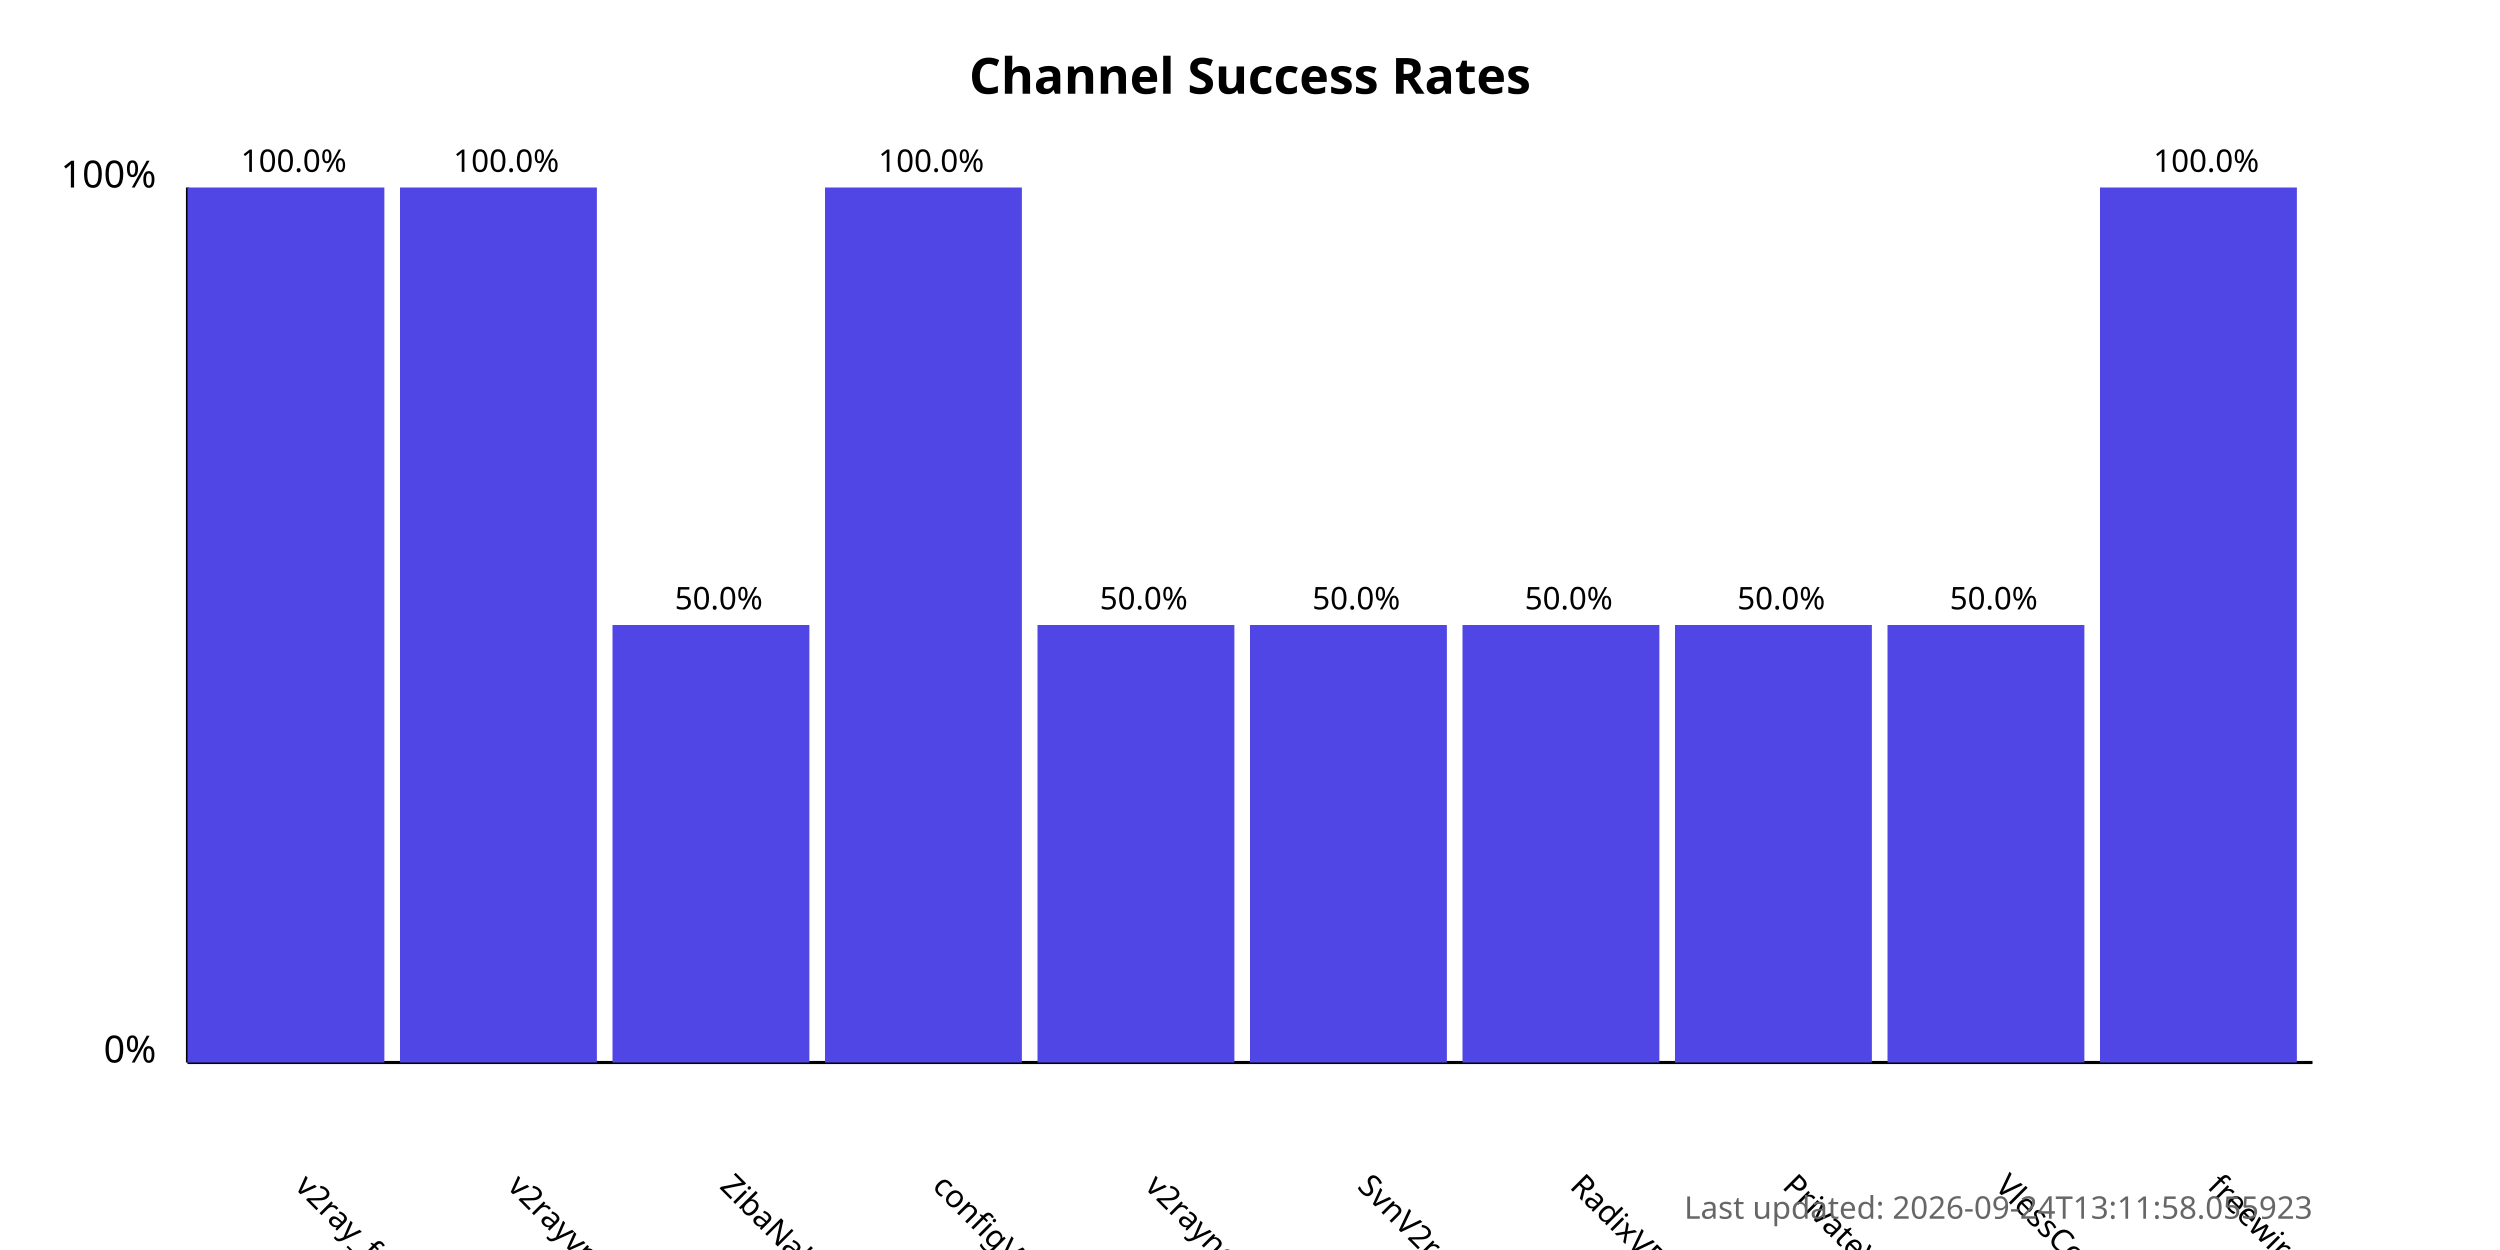
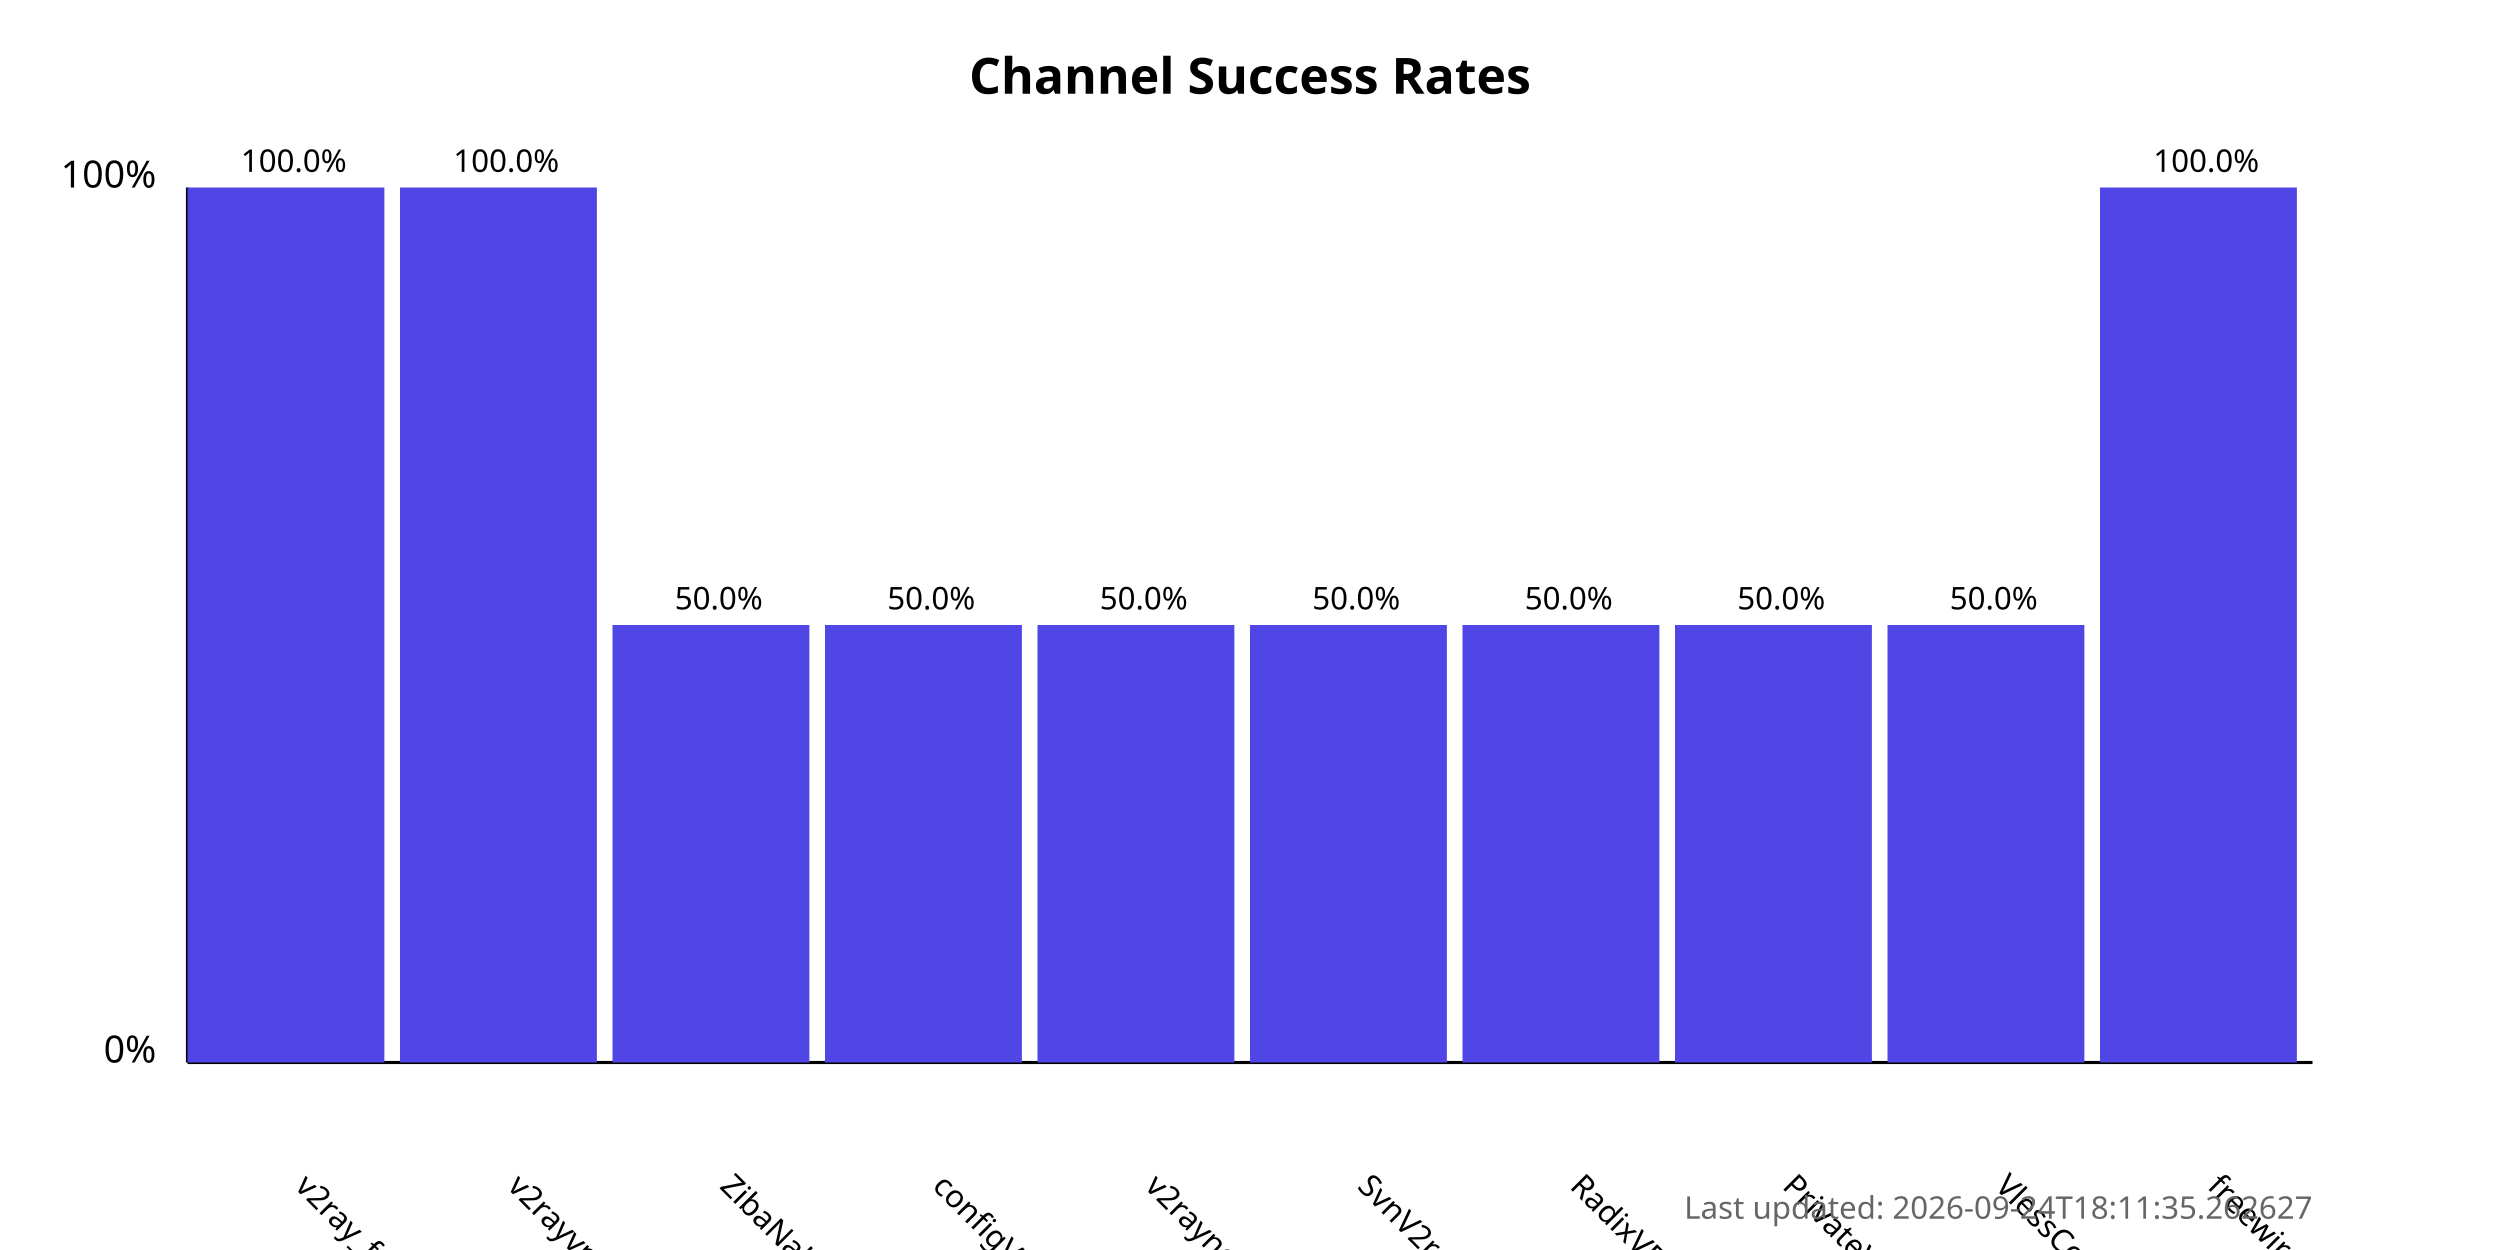
<svg xmlns="http://www.w3.org/2000/svg" width="800" height="400">
  <style>
            .chart-title { font: bold 16px sans-serif; }
            .axis-label { font: 12px sans-serif; }
            .tick-label { font: 10px sans-serif; }
            .bar { fill: #4f46e5; }
            .bar:hover { fill: #6366f1; }
            .timestamp { font: 10px sans-serif; fill: #666; }
        </style>
  <text x="400.0" y="30" text-anchor="middle" class="chart-title">
            Channel Success Rates
        </text>
  <line x1="60" y1="340" x2="60" y2="60" stroke="black" stroke-width="1" />
  <line x1="60" y1="340" x2="740" y2="340" stroke="black" stroke-width="1" />
  <text x="50" y="340" text-anchor="end" class="axis-label">0%</text>
  <text x="50" y="60" text-anchor="end" class="axis-label">100%</text>
  <g>
    <rect x="60" y="60.0" width="63.0" height="280.0" class="bar" />
    <text x="94.0" y="380" transform="rotate(45, 94.0, 380)" text-anchor="start" class="tick-label">
                v2ray_free_conf
            </text>
    <text x="94.0" y="55.0" text-anchor="middle" class="tick-label">
                100.0%
            </text>
  </g>
  <g>
    <rect x="128.0" y="60.0" width="63.0" height="280.0" class="bar" />
    <text x="162.0" y="380" transform="rotate(45, 162.0, 380)" text-anchor="start" class="tick-label">
                v2rayvpno
            </text>
    <text x="162.0" y="55.0" text-anchor="middle" class="tick-label">
                100.0%
            </text>
  </g>
  <g>
    <rect x="196.0" y="200.0" width="63.0" height="140.0" class="bar" />
    <text x="230.0" y="380" transform="rotate(45, 230.0, 380)" text-anchor="start" class="tick-label">
                ZibaNabz
            </text>
    <text x="230.0" y="195.0" text-anchor="middle" class="tick-label">
                50.0%
            </text>
  </g>
  <g>
-     <rect x="264.0" y="60.0" width="63.0" height="280.0" class="bar" />
+     <rect x="264.0" y="200.0" width="63.0" height="140.0" class="bar" />
    <text x="298.0" y="380" transform="rotate(45, 298.0, 380)" text-anchor="start" class="tick-label">
                configV2rayForFree
            </text>
-     <text x="298.0" y="55.0" text-anchor="middle" class="tick-label">
-                 100.0%
+     <text x="298.0" y="195.0" text-anchor="middle" class="tick-label">
+                 50.0%
            </text>
  </g>
  <g>
    <rect x="332.0" y="200.0" width="63.0" height="140.0" class="bar" />
    <text x="366.0" y="380" transform="rotate(45, 366.0, 380)" text-anchor="start" class="tick-label">
                v2rayngvpn
            </text>
    <text x="366.0" y="195.0" text-anchor="middle" class="tick-label">
                50.0%
            </text>
  </g>
  <g>
    <rect x="400.0" y="200.0" width="63.0" height="140.0" class="bar" />
    <text x="434.0" y="380" transform="rotate(45, 434.0, 380)" text-anchor="start" class="tick-label">
                SvnV2ray
            </text>
    <text x="434.0" y="195.0" text-anchor="middle" class="tick-label">
                50.0%
            </text>
  </g>
  <g>
    <rect x="468.0" y="200.0" width="63.0" height="140.0" class="bar" />
    <text x="502.0" y="380" transform="rotate(45, 502.0, 380)" text-anchor="start" class="tick-label">
                RadixVPN
            </text>
    <text x="502.0" y="195.0" text-anchor="middle" class="tick-label">
                50.0%
            </text>
  </g>
  <g>
    <rect x="536.0" y="200.0" width="63.0" height="140.0" class="bar" />
    <text x="570.0" y="380" transform="rotate(45, 570.0, 380)" text-anchor="start" class="tick-label">
                PrivateVPNs
            </text>
    <text x="570.0" y="195.0" text-anchor="middle" class="tick-label">
                50.0%
            </text>
  </g>
  <g>
    <rect x="604.0" y="200.0" width="63.0" height="140.0" class="bar" />
    <text x="638.0" y="380" transform="rotate(45, 638.0, 380)" text-anchor="start" class="tick-label">
                VlessConfig
            </text>
    <text x="638.0" y="195.0" text-anchor="middle" class="tick-label">
                50.0%
            </text>
  </g>
  <g>
    <rect x="672.0" y="60.0" width="63.0" height="280.0" class="bar" />
    <text x="706.0" y="380" transform="rotate(45, 706.0, 380)" text-anchor="start" class="tick-label">
                freewireguard
            </text>
    <text x="706.0" y="55.0" text-anchor="middle" class="tick-label">
                100.0%
            </text>
  </g>
  <text x="740" y="390" text-anchor="end" class="timestamp">
-             Last updated: 2026-09-24T13:11:58.055923
+             Last updated: 2026-09-24T18:11:35.262627
        </text>
</svg>
